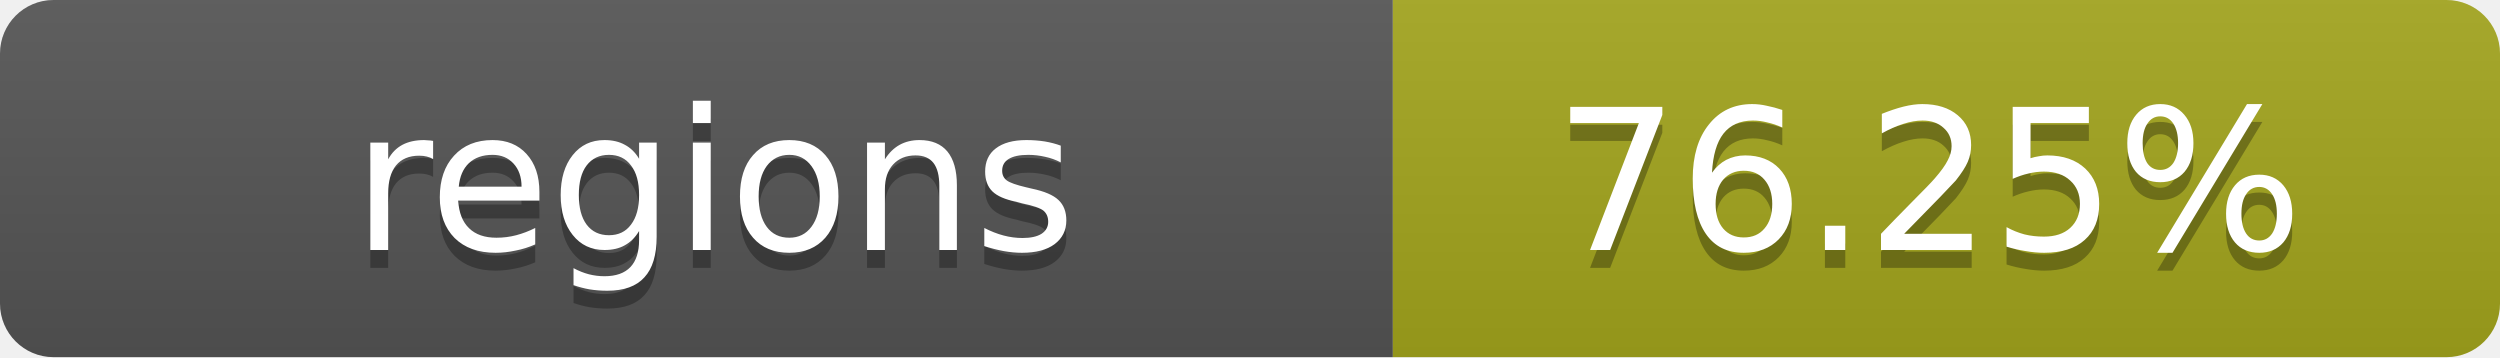
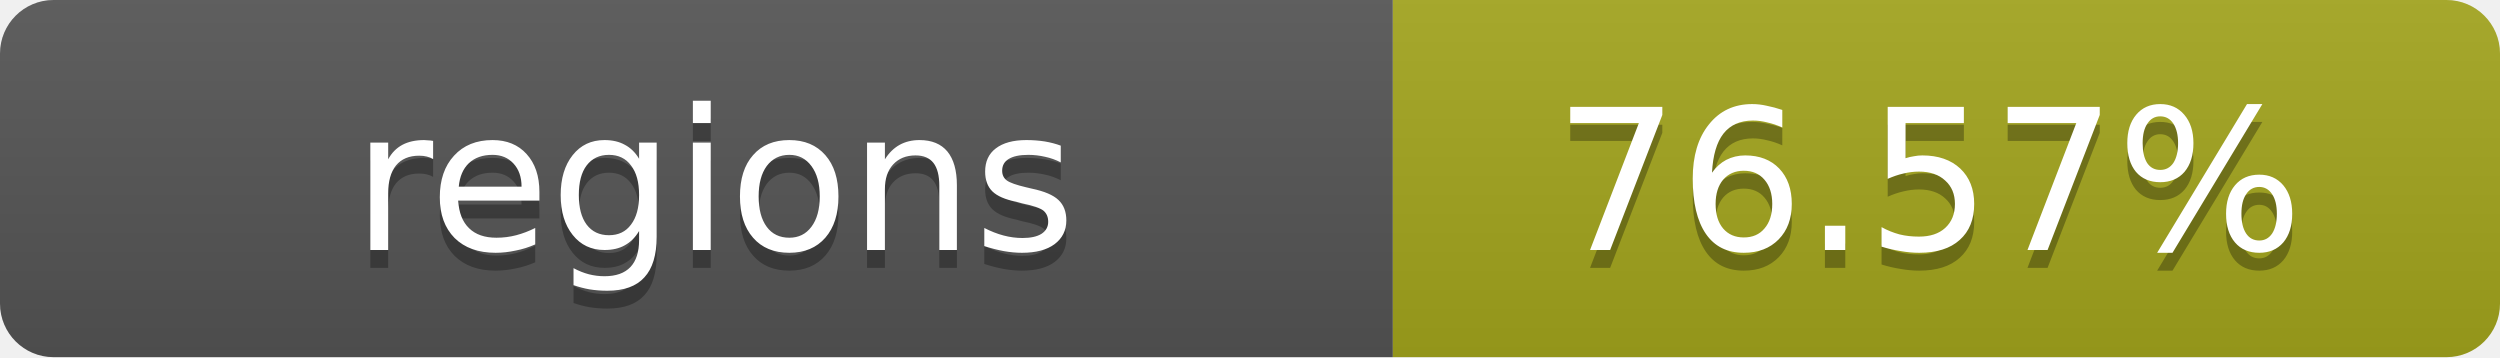
- <svg xmlns="http://www.w3.org/2000/svg" width="140" height="20" role="img" aria-label="regions: 76.25%">
+ <svg xmlns="http://www.w3.org/2000/svg" width="140" height="20" role="img" aria-label="regions: 76.57%">
  <linearGradient id="s" x2="0" y2="100%">
    <stop offset="0" stop-color="#bbb" stop-opacity=".1" />
    <stop offset="1" stop-opacity=".1" />
  </linearGradient>
  <clipPath id="r">
    <rect width="140" height="20" rx="3" fill="#fff" />
  </clipPath>
  <g clip-path="url(#r)">
    <rect width="78" height="20" fill="#555" />
    <rect x="78" width="62" height="20" fill="#a4a61d" />
    <rect width="140" height="20" fill="url(#s)" />
  </g>
  <g fill="#fff" text-anchor="middle" font-family="Verdana,Geneva,DejaVu Sans,sans-serif" text-rendering="geometricPrecision" font-size="11">
    <text x="40" y="15" fill="#010101" fill-opacity=".3">regions</text>
    <text x="40" y="14">regions</text>
-     <text x="108" y="15" fill="#010101" fill-opacity=".3">76.25%</text>
-     <text x="108" y="14">76.25%</text>
+     <text x="108" y="15" fill="#010101" fill-opacity=".3">76.57%</text>
+     <text x="108" y="14">76.57%</text>
  </g>
</svg>
